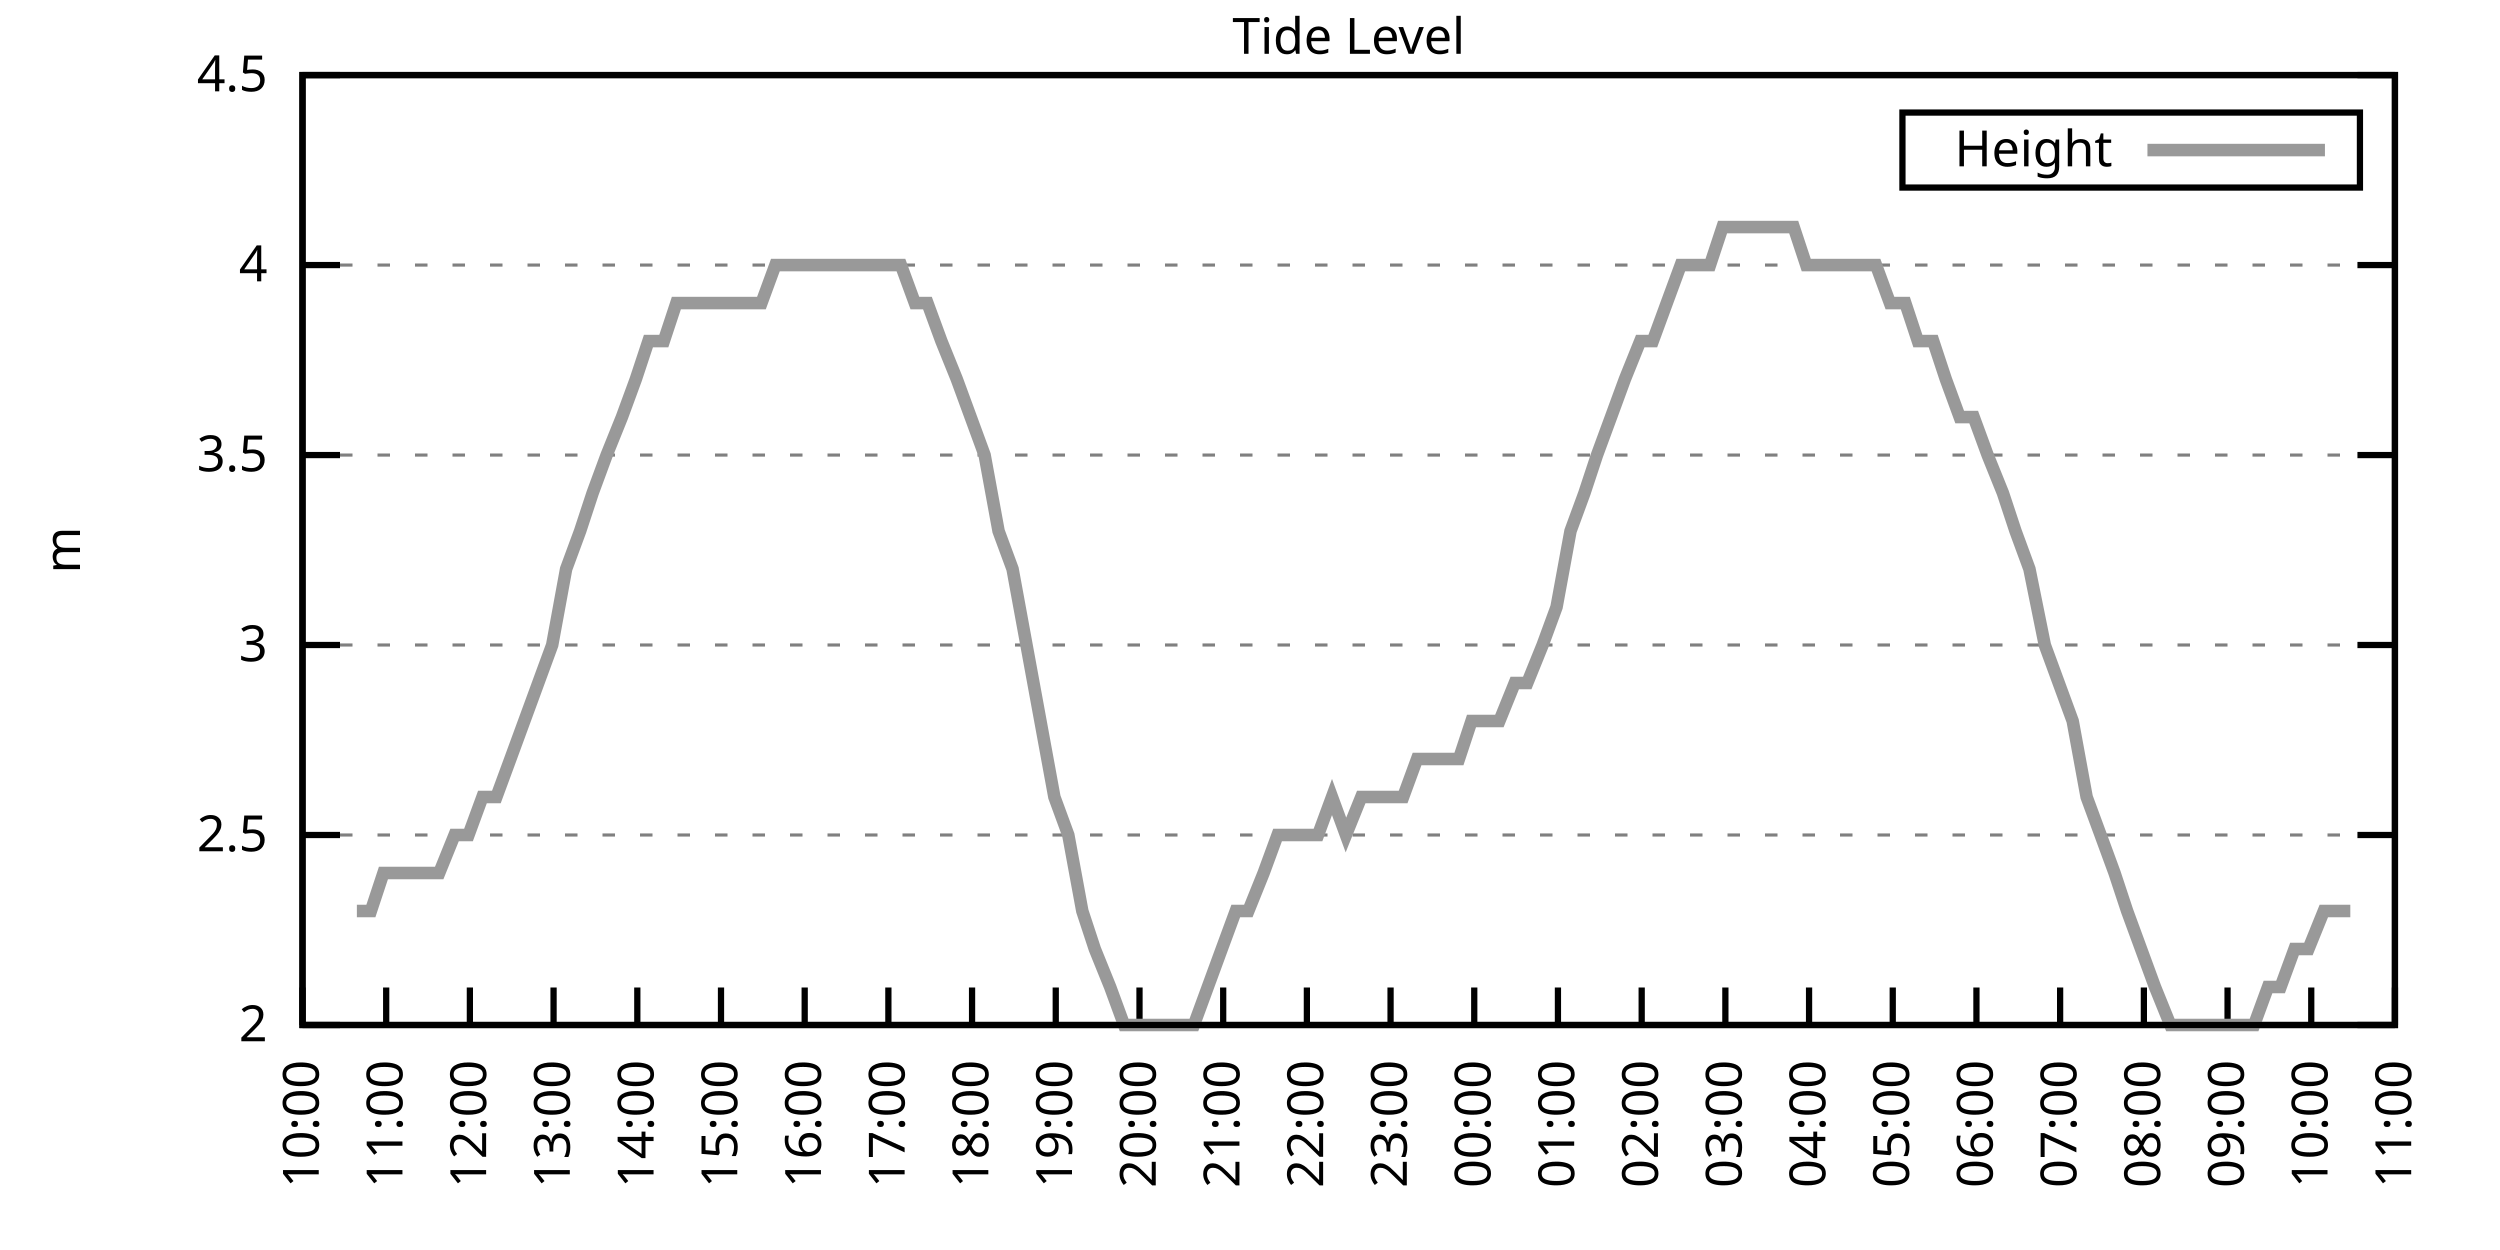
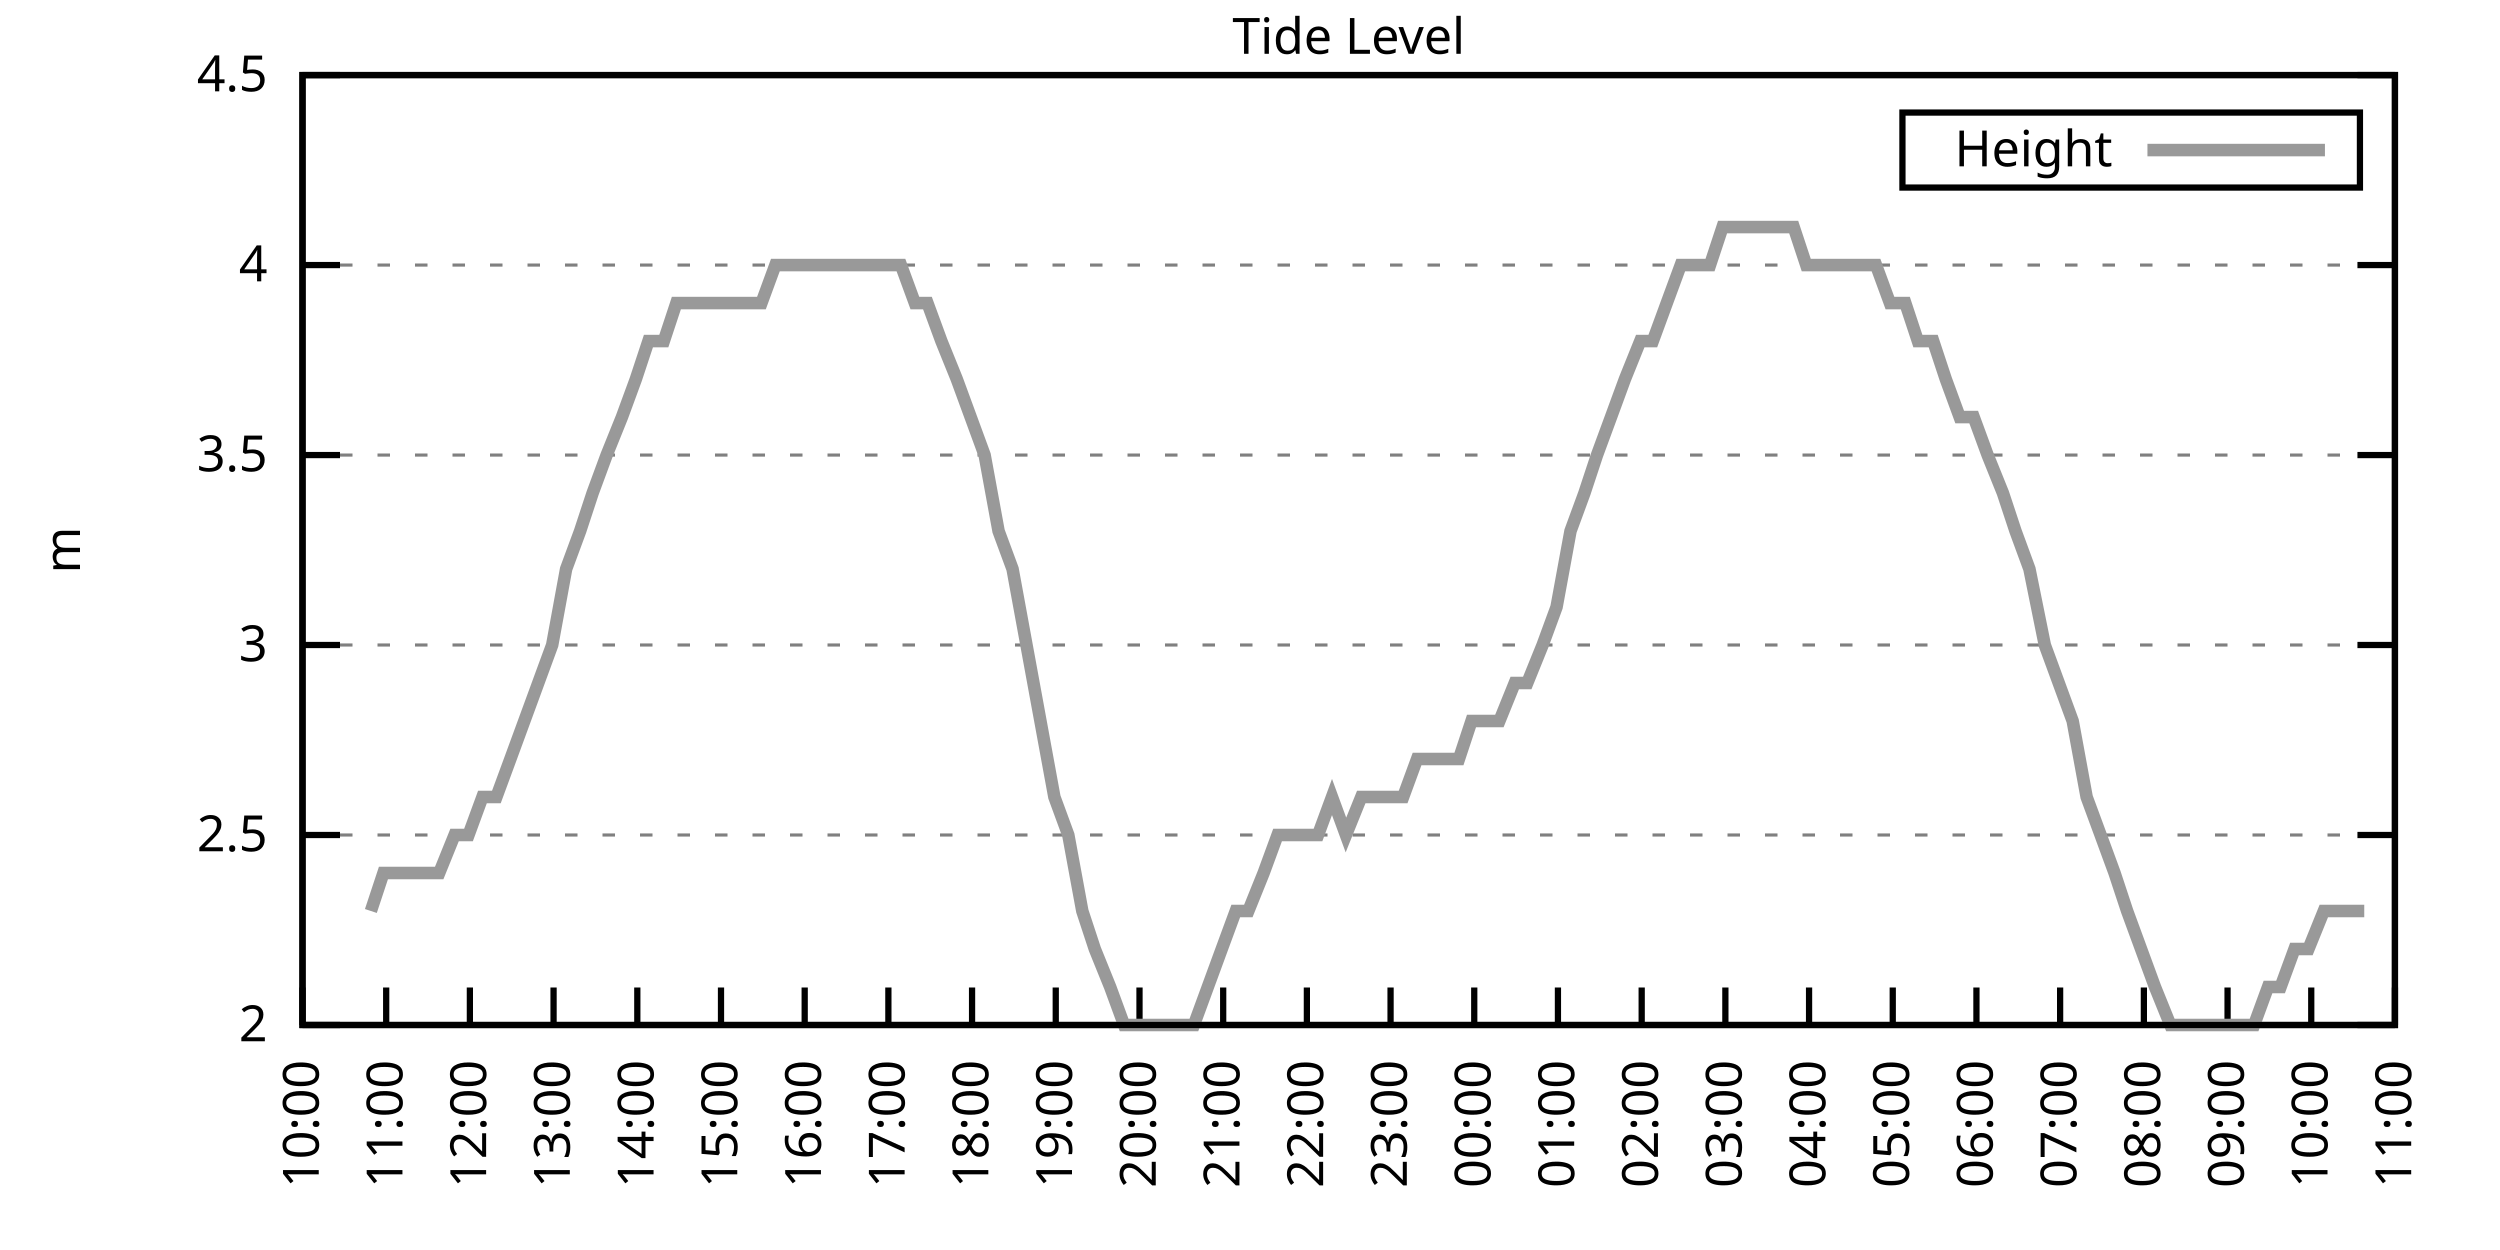
<svg xmlns="http://www.w3.org/2000/svg" xmlns:xlink="http://www.w3.org/1999/xlink" width="400" height="200" viewBox="0 0 400 200">
  <g id="gnuplot_canvas">
    <rect x="0" y="0" width="400" height="200" fill="none" />
    <defs>
      <circle id="gpDot" r="0.5" stroke-width="0.5" stroke="currentColor" />
      <path id="gpPt0" stroke-width="0.333" stroke="currentColor" d="M-1,0 h2 M0,-1 v2" />
      <path id="gpPt1" stroke-width="0.333" stroke="currentColor" d="M-1,-1 L1,1 M1,-1 L-1,1" />
      <path id="gpPt2" stroke-width="0.333" stroke="currentColor" d="M-1,0 L1,0 M0,-1 L0,1 M-1,-1 L1,1 M-1,1 L1,-1" />
      <rect id="gpPt3" stroke-width="0.333" stroke="currentColor" x="-1" y="-1" width="2" height="2" />
      <rect id="gpPt4" stroke-width="0.333" stroke="currentColor" fill="currentColor" x="-1" y="-1" width="2" height="2" />
      <circle id="gpPt5" stroke-width="0.333" stroke="currentColor" cx="0" cy="0" r="1" />
      <use xlink:href="#gpPt5" id="gpPt6" fill="currentColor" stroke="none" />
      <path id="gpPt7" stroke-width="0.333" stroke="currentColor" d="M0,-1.33 L-1.33,0.67 L1.33,0.67 z" />
      <use xlink:href="#gpPt7" id="gpPt8" fill="currentColor" stroke="none" />
      <use xlink:href="#gpPt7" id="gpPt9" stroke="currentColor" transform="rotate(180)" />
      <use xlink:href="#gpPt9" id="gpPt10" fill="currentColor" stroke="none" />
      <use xlink:href="#gpPt3" id="gpPt11" stroke="currentColor" transform="rotate(45)" />
      <use xlink:href="#gpPt11" id="gpPt12" fill="currentColor" stroke="none" />
      <path id="gpPt13" stroke-width="0.333" stroke="currentColor" d="M0,1.330 L1.265,0.411 L0.782,-1.067 L-0.782,-1.076 L-1.265,0.411 z" />
      <use xlink:href="#gpPt13" id="gpPt14" fill="currentColor" stroke="none" />
      <filter id="textbox" filterUnits="objectBoundingBox" x="0" y="0" height="1" width="1">
        <feFlood flood-color="white" flood-opacity="1" result="bgnd" />
        <feComposite in="SourceGraphic" in2="bgnd" operator="atop" />
      </filter>
      <filter id="greybox" filterUnits="objectBoundingBox" x="0" y="0" height="1" width="1">
        <feFlood flood-color="lightgrey" flood-opacity="1" result="grey" />
        <feComposite in="SourceGraphic" in2="grey" operator="atop" />
      </filter>
    </defs>
    <g fill="none" color="white" stroke="currentColor" stroke-width="1.00" stroke-linecap="butt" stroke-linejoin="miter">
</g>
    <g fill="none" color="black" stroke="currentColor" stroke-width="1.00" stroke-linecap="butt" stroke-linejoin="miter">
      <g stroke="none" shape-rendering="crispEdges">
        <polygon fill="rgb(255, 255, 255)" points="48.40,164.00 383.18,164.00 383.18,12.02 48.40,12.02 " />
      </g>
    </g>
    <g fill="none" color="black" stroke="currentColor" stroke-width="1.00" stroke-linecap="butt" stroke-linejoin="miter">
</g>
    <g fill="none" color="black" stroke="black" stroke-width="0.50" stroke-linecap="butt" stroke-linejoin="miter">
</g>
    <g fill="none" color="gray" stroke="currentColor" stroke-width="0.50" stroke-linecap="butt" stroke-linejoin="miter">
      <path stroke="gray" stroke-dasharray="2,4" class="gridline" d="M48.40,164.00 L383.19,164.00  " />
    </g>
    <g fill="none" color="gray" stroke="gray" stroke-width="1.00" stroke-linecap="butt" stroke-linejoin="miter">
</g>
    <g fill="none" color="black" stroke="currentColor" stroke-width="1.00" stroke-linecap="butt" stroke-linejoin="miter">
      <path stroke="black" d="M48.40,164.00 L54.40,164.00 M383.19,164.00 L377.19,164.00  " />
      <g transform="translate(42.80,166.60)" stroke="none" fill="black" font-family="Sans" font-size="8.00" text-anchor="end">
        <text>
          <tspan font-family="Sans"> 2</tspan>
        </text>
      </g>
    </g>
    <g fill="none" color="black" stroke="currentColor" stroke-width="1.00" stroke-linecap="butt" stroke-linejoin="miter">
</g>
    <g fill="none" color="black" stroke="black" stroke-width="0.50" stroke-linecap="butt" stroke-linejoin="miter">
</g>
    <g fill="none" color="gray" stroke="currentColor" stroke-width="0.50" stroke-linecap="butt" stroke-linejoin="miter">
      <path stroke="gray" stroke-dasharray="2,4" class="gridline" d="M48.40,133.60 L383.19,133.60  " />
    </g>
    <g fill="none" color="gray" stroke="gray" stroke-width="1.00" stroke-linecap="butt" stroke-linejoin="miter">
</g>
    <g fill="none" color="black" stroke="currentColor" stroke-width="1.00" stroke-linecap="butt" stroke-linejoin="miter">
      <path stroke="black" d="M48.40,133.60 L54.40,133.60 M383.19,133.60 L377.19,133.60  " />
      <g transform="translate(42.80,136.20)" stroke="none" fill="black" font-family="Sans" font-size="8.00" text-anchor="end">
        <text>
          <tspan font-family="Sans"> 2.5</tspan>
        </text>
      </g>
    </g>
    <g fill="none" color="black" stroke="currentColor" stroke-width="1.00" stroke-linecap="butt" stroke-linejoin="miter">
</g>
    <g fill="none" color="black" stroke="black" stroke-width="0.50" stroke-linecap="butt" stroke-linejoin="miter">
</g>
    <g fill="none" color="gray" stroke="currentColor" stroke-width="0.50" stroke-linecap="butt" stroke-linejoin="miter">
      <path stroke="gray" stroke-dasharray="2,4" class="gridline" d="M48.40,103.20 L383.19,103.20  " />
    </g>
    <g fill="none" color="gray" stroke="gray" stroke-width="1.00" stroke-linecap="butt" stroke-linejoin="miter">
</g>
    <g fill="none" color="black" stroke="currentColor" stroke-width="1.00" stroke-linecap="butt" stroke-linejoin="miter">
      <path stroke="black" d="M48.40,103.20 L54.40,103.20 M383.19,103.20 L377.19,103.20  " />
      <g transform="translate(42.80,105.80)" stroke="none" fill="black" font-family="Sans" font-size="8.00" text-anchor="end">
        <text>
          <tspan font-family="Sans"> 3</tspan>
        </text>
      </g>
    </g>
    <g fill="none" color="black" stroke="currentColor" stroke-width="1.00" stroke-linecap="butt" stroke-linejoin="miter">
</g>
    <g fill="none" color="black" stroke="black" stroke-width="0.50" stroke-linecap="butt" stroke-linejoin="miter">
</g>
    <g fill="none" color="gray" stroke="currentColor" stroke-width="0.50" stroke-linecap="butt" stroke-linejoin="miter">
      <path stroke="gray" stroke-dasharray="2,4" class="gridline" d="M48.40,72.81 L383.19,72.81  " />
    </g>
    <g fill="none" color="gray" stroke="gray" stroke-width="1.00" stroke-linecap="butt" stroke-linejoin="miter">
</g>
    <g fill="none" color="black" stroke="currentColor" stroke-width="1.00" stroke-linecap="butt" stroke-linejoin="miter">
      <path stroke="black" d="M48.40,72.81 L54.40,72.81 M383.19,72.81 L377.19,72.81  " />
      <g transform="translate(42.80,75.41)" stroke="none" fill="black" font-family="Sans" font-size="8.00" text-anchor="end">
        <text>
          <tspan font-family="Sans"> 3.5</tspan>
        </text>
      </g>
    </g>
    <g fill="none" color="black" stroke="currentColor" stroke-width="1.00" stroke-linecap="butt" stroke-linejoin="miter">
</g>
    <g fill="none" color="black" stroke="black" stroke-width="0.50" stroke-linecap="butt" stroke-linejoin="miter">
</g>
    <g fill="none" color="gray" stroke="currentColor" stroke-width="0.50" stroke-linecap="butt" stroke-linejoin="miter">
      <path stroke="gray" stroke-dasharray="2,4" class="gridline" d="M48.40,42.41 L383.19,42.41  " />
    </g>
    <g fill="none" color="gray" stroke="gray" stroke-width="1.00" stroke-linecap="butt" stroke-linejoin="miter">
</g>
    <g fill="none" color="black" stroke="currentColor" stroke-width="1.00" stroke-linecap="butt" stroke-linejoin="miter">
      <path stroke="black" d="M48.40,42.41 L54.40,42.41 M383.19,42.41 L377.19,42.41  " />
      <g transform="translate(42.80,45.01)" stroke="none" fill="black" font-family="Sans" font-size="8.00" text-anchor="end">
        <text>
          <tspan font-family="Sans"> 4</tspan>
        </text>
      </g>
    </g>
    <g fill="none" color="black" stroke="currentColor" stroke-width="1.00" stroke-linecap="butt" stroke-linejoin="miter">
</g>
    <g fill="none" color="black" stroke="black" stroke-width="0.50" stroke-linecap="butt" stroke-linejoin="miter">
</g>
    <g fill="none" color="gray" stroke="currentColor" stroke-width="0.50" stroke-linecap="butt" stroke-linejoin="miter">
      <path stroke="gray" stroke-dasharray="2,4" class="gridline" d="M48.40,12.01 L383.19,12.01  " />
    </g>
    <g fill="none" color="gray" stroke="gray" stroke-width="1.00" stroke-linecap="butt" stroke-linejoin="miter">
</g>
    <g fill="none" color="black" stroke="currentColor" stroke-width="1.00" stroke-linecap="butt" stroke-linejoin="miter">
      <path stroke="black" d="M48.40,12.01 L54.40,12.01 M383.19,12.01 L377.19,12.01  " />
      <g transform="translate(42.80,14.61)" stroke="none" fill="black" font-family="Sans" font-size="8.00" text-anchor="end">
        <text>
          <tspan font-family="Sans"> 4.5</tspan>
        </text>
      </g>
    </g>
    <g fill="none" color="black" stroke="currentColor" stroke-width="1.00" stroke-linecap="butt" stroke-linejoin="miter">
      <path stroke="black" d="M48.40,164.00 L48.40,158.00  " />
      <g transform="translate(51.00,169.60) rotate(270.00)" stroke="none" fill="black" font-family="Sans" font-size="8.00" text-anchor="end">
        <text>
          <tspan font-family="Sans">10:00</tspan>
        </text>
      </g>
    </g>
    <g fill="none" color="black" stroke="currentColor" stroke-width="1.00" stroke-linecap="butt" stroke-linejoin="miter">
      <path stroke="black" d="M61.79,164.00 L61.79,158.00  " />
      <g transform="translate(64.39,169.60) rotate(270.00)" stroke="none" fill="black" font-family="Sans" font-size="8.00" text-anchor="end">
        <text>
          <tspan font-family="Sans">11:00</tspan>
        </text>
      </g>
    </g>
    <g fill="none" color="black" stroke="currentColor" stroke-width="1.00" stroke-linecap="butt" stroke-linejoin="miter">
      <path stroke="black" d="M75.18,164.00 L75.18,158.00  " />
      <g transform="translate(77.78,169.60) rotate(270.00)" stroke="none" fill="black" font-family="Sans" font-size="8.00" text-anchor="end">
        <text>
          <tspan font-family="Sans">12:00</tspan>
        </text>
      </g>
    </g>
    <g fill="none" color="black" stroke="currentColor" stroke-width="1.00" stroke-linecap="butt" stroke-linejoin="miter">
      <path stroke="black" d="M88.57,164.00 L88.57,158.00  " />
      <g transform="translate(91.17,169.60) rotate(270.00)" stroke="none" fill="black" font-family="Sans" font-size="8.00" text-anchor="end">
        <text>
          <tspan font-family="Sans">13:00</tspan>
        </text>
      </g>
    </g>
    <g fill="none" color="black" stroke="currentColor" stroke-width="1.00" stroke-linecap="butt" stroke-linejoin="miter">
      <path stroke="black" d="M101.97,164.00 L101.97,158.00  " />
      <g transform="translate(104.57,169.60) rotate(270.00)" stroke="none" fill="black" font-family="Sans" font-size="8.00" text-anchor="end">
        <text>
          <tspan font-family="Sans">14:00</tspan>
        </text>
      </g>
    </g>
    <g fill="none" color="black" stroke="currentColor" stroke-width="1.00" stroke-linecap="butt" stroke-linejoin="miter">
      <path stroke="black" d="M115.36,164.00 L115.36,158.00  " />
      <g transform="translate(117.96,169.60) rotate(270.00)" stroke="none" fill="black" font-family="Sans" font-size="8.00" text-anchor="end">
        <text>
          <tspan font-family="Sans">15:00</tspan>
        </text>
      </g>
    </g>
    <g fill="none" color="black" stroke="currentColor" stroke-width="1.00" stroke-linecap="butt" stroke-linejoin="miter">
      <path stroke="black" d="M128.75,164.00 L128.75,158.00  " />
      <g transform="translate(131.35,169.60) rotate(270.00)" stroke="none" fill="black" font-family="Sans" font-size="8.00" text-anchor="end">
        <text>
          <tspan font-family="Sans">16:00</tspan>
        </text>
      </g>
    </g>
    <g fill="none" color="black" stroke="currentColor" stroke-width="1.00" stroke-linecap="butt" stroke-linejoin="miter">
      <path stroke="black" d="M142.14,164.00 L142.14,158.00  " />
      <g transform="translate(144.74,169.60) rotate(270.00)" stroke="none" fill="black" font-family="Sans" font-size="8.00" text-anchor="end">
        <text>
          <tspan font-family="Sans">17:00</tspan>
        </text>
      </g>
    </g>
    <g fill="none" color="black" stroke="currentColor" stroke-width="1.00" stroke-linecap="butt" stroke-linejoin="miter">
      <path stroke="black" d="M155.53,164.00 L155.53,158.00  " />
      <g transform="translate(158.13,169.60) rotate(270.00)" stroke="none" fill="black" font-family="Sans" font-size="8.00" text-anchor="end">
        <text>
          <tspan font-family="Sans">18:00</tspan>
        </text>
      </g>
    </g>
    <g fill="none" color="black" stroke="currentColor" stroke-width="1.00" stroke-linecap="butt" stroke-linejoin="miter">
      <path stroke="black" d="M168.92,164.00 L168.92,158.00  " />
      <g transform="translate(171.52,169.60) rotate(270.00)" stroke="none" fill="black" font-family="Sans" font-size="8.00" text-anchor="end">
        <text>
          <tspan font-family="Sans">19:00</tspan>
        </text>
      </g>
    </g>
    <g fill="none" color="black" stroke="currentColor" stroke-width="1.00" stroke-linecap="butt" stroke-linejoin="miter">
      <path stroke="black" d="M182.32,164.00 L182.32,158.00  " />
      <g transform="translate(184.92,169.60) rotate(270.00)" stroke="none" fill="black" font-family="Sans" font-size="8.00" text-anchor="end">
        <text>
          <tspan font-family="Sans">20:00</tspan>
        </text>
      </g>
    </g>
    <g fill="none" color="black" stroke="currentColor" stroke-width="1.00" stroke-linecap="butt" stroke-linejoin="miter">
      <path stroke="black" d="M195.71,164.00 L195.71,158.00  " />
      <g transform="translate(198.31,169.60) rotate(270.00)" stroke="none" fill="black" font-family="Sans" font-size="8.00" text-anchor="end">
        <text>
          <tspan font-family="Sans">21:00</tspan>
        </text>
      </g>
    </g>
    <g fill="none" color="black" stroke="currentColor" stroke-width="1.00" stroke-linecap="butt" stroke-linejoin="miter">
      <path stroke="black" d="M209.10,164.00 L209.10,158.00  " />
      <g transform="translate(211.70,169.60) rotate(270.00)" stroke="none" fill="black" font-family="Sans" font-size="8.00" text-anchor="end">
        <text>
          <tspan font-family="Sans">22:00</tspan>
        </text>
      </g>
    </g>
    <g fill="none" color="black" stroke="currentColor" stroke-width="1.00" stroke-linecap="butt" stroke-linejoin="miter">
      <path stroke="black" d="M222.49,164.00 L222.49,158.00  " />
      <g transform="translate(225.09,169.60) rotate(270.00)" stroke="none" fill="black" font-family="Sans" font-size="8.00" text-anchor="end">
        <text>
          <tspan font-family="Sans">23:00</tspan>
        </text>
      </g>
    </g>
    <g fill="none" color="black" stroke="currentColor" stroke-width="1.00" stroke-linecap="butt" stroke-linejoin="miter">
      <path stroke="black" d="M235.88,164.00 L235.88,158.00  " />
      <g transform="translate(238.48,169.60) rotate(270.00)" stroke="none" fill="black" font-family="Sans" font-size="8.00" text-anchor="end">
        <text>
          <tspan font-family="Sans">00:00</tspan>
        </text>
      </g>
    </g>
    <g fill="none" color="black" stroke="currentColor" stroke-width="1.00" stroke-linecap="butt" stroke-linejoin="miter">
      <path stroke="black" d="M249.27,164.00 L249.27,158.00  " />
      <g transform="translate(251.87,169.60) rotate(270.00)" stroke="none" fill="black" font-family="Sans" font-size="8.00" text-anchor="end">
        <text>
          <tspan font-family="Sans">01:00</tspan>
        </text>
      </g>
    </g>
    <g fill="none" color="black" stroke="currentColor" stroke-width="1.00" stroke-linecap="butt" stroke-linejoin="miter">
      <path stroke="black" d="M262.67,164.00 L262.67,158.00  " />
      <g transform="translate(265.27,169.60) rotate(270.00)" stroke="none" fill="black" font-family="Sans" font-size="8.00" text-anchor="end">
        <text>
          <tspan font-family="Sans">02:00</tspan>
        </text>
      </g>
    </g>
    <g fill="none" color="black" stroke="currentColor" stroke-width="1.00" stroke-linecap="butt" stroke-linejoin="miter">
      <path stroke="black" d="M276.06,164.00 L276.06,158.00  " />
      <g transform="translate(278.66,169.60) rotate(270.00)" stroke="none" fill="black" font-family="Sans" font-size="8.00" text-anchor="end">
        <text>
          <tspan font-family="Sans">03:00</tspan>
        </text>
      </g>
    </g>
    <g fill="none" color="black" stroke="currentColor" stroke-width="1.00" stroke-linecap="butt" stroke-linejoin="miter">
      <path stroke="black" d="M289.45,164.00 L289.45,158.00  " />
      <g transform="translate(292.05,169.60) rotate(270.00)" stroke="none" fill="black" font-family="Sans" font-size="8.00" text-anchor="end">
        <text>
          <tspan font-family="Sans">04:00</tspan>
        </text>
      </g>
    </g>
    <g fill="none" color="black" stroke="currentColor" stroke-width="1.00" stroke-linecap="butt" stroke-linejoin="miter">
      <path stroke="black" d="M302.84,164.00 L302.84,158.00  " />
      <g transform="translate(305.44,169.60) rotate(270.00)" stroke="none" fill="black" font-family="Sans" font-size="8.00" text-anchor="end">
        <text>
          <tspan font-family="Sans">05:00</tspan>
        </text>
      </g>
    </g>
    <g fill="none" color="black" stroke="currentColor" stroke-width="1.00" stroke-linecap="butt" stroke-linejoin="miter">
      <path stroke="black" d="M316.23,164.00 L316.23,158.00  " />
      <g transform="translate(318.83,169.60) rotate(270.00)" stroke="none" fill="black" font-family="Sans" font-size="8.00" text-anchor="end">
        <text>
          <tspan font-family="Sans">06:00</tspan>
        </text>
      </g>
    </g>
    <g fill="none" color="black" stroke="currentColor" stroke-width="1.00" stroke-linecap="butt" stroke-linejoin="miter">
      <path stroke="black" d="M329.62,164.00 L329.62,158.00  " />
      <g transform="translate(332.22,169.60) rotate(270.00)" stroke="none" fill="black" font-family="Sans" font-size="8.00" text-anchor="end">
        <text>
          <tspan font-family="Sans">07:00</tspan>
        </text>
      </g>
    </g>
    <g fill="none" color="black" stroke="currentColor" stroke-width="1.00" stroke-linecap="butt" stroke-linejoin="miter">
      <path stroke="black" d="M343.02,164.00 L343.02,158.00  " />
      <g transform="translate(345.62,169.60) rotate(270.00)" stroke="none" fill="black" font-family="Sans" font-size="8.00" text-anchor="end">
        <text>
          <tspan font-family="Sans">08:00</tspan>
        </text>
      </g>
    </g>
    <g fill="none" color="black" stroke="currentColor" stroke-width="1.00" stroke-linecap="butt" stroke-linejoin="miter">
      <path stroke="black" d="M356.41,164.00 L356.41,158.00  " />
      <g transform="translate(359.01,169.60) rotate(270.00)" stroke="none" fill="black" font-family="Sans" font-size="8.00" text-anchor="end">
        <text>
          <tspan font-family="Sans">09:00</tspan>
        </text>
      </g>
    </g>
    <g fill="none" color="black" stroke="currentColor" stroke-width="1.00" stroke-linecap="butt" stroke-linejoin="miter">
      <path stroke="black" d="M369.80,164.00 L369.80,158.00  " />
      <g transform="translate(372.40,169.60) rotate(270.00)" stroke="none" fill="black" font-family="Sans" font-size="8.00" text-anchor="end">
        <text>
          <tspan font-family="Sans">10:00</tspan>
        </text>
      </g>
    </g>
    <g fill="none" color="black" stroke="currentColor" stroke-width="1.00" stroke-linecap="butt" stroke-linejoin="miter">
      <path stroke="black" d="M383.19,164.00 L383.19,158.00  " />
      <g transform="translate(385.79,169.60) rotate(270.00)" stroke="none" fill="black" font-family="Sans" font-size="8.00" text-anchor="end">
        <text>
          <tspan font-family="Sans">11:00</tspan>
        </text>
      </g>
    </g>
    <g fill="none" color="black" stroke="currentColor" stroke-width="1.00" stroke-linecap="butt" stroke-linejoin="miter">
</g>
    <g fill="none" color="black" stroke="currentColor" stroke-width="1.00" stroke-linecap="butt" stroke-linejoin="miter">
      <path stroke="black" d="M48.40,12.01 L48.40,164.00 L383.19,164.00 L383.19,12.01 L48.40,12.01 Z  " />
    </g>
    <g fill="none" color="black" stroke="currentColor" stroke-width="1.00" stroke-linecap="butt" stroke-linejoin="miter">
</g>
    <g fill="none" color="black" stroke="currentColor" stroke-width="1.00" stroke-linecap="butt" stroke-linejoin="miter">
      <path stroke="black" d="M304.39,30.01 L304.39,18.01 L377.59,18.01 L377.59,30.01 L304.39,30.01 Z  " />
    </g>
    <g id="Tide_level_plot_1">
      <g fill="none" color="white" stroke="black" stroke-width="2.00" stroke-linecap="butt" stroke-linejoin="miter">
</g>
      <g fill="none" color="black" stroke="currentColor" stroke-width="2.00" stroke-linecap="butt" stroke-linejoin="miter">
        <g transform="translate(337.99,26.61)" stroke="none" fill="black" font-family="Sans" font-size="8.00" text-anchor="end">
          <text>
            <tspan font-family="Sans">Height</tspan>
          </text>
        </g>
      </g>
      <g fill="none" color="black" stroke="currentColor" stroke-width="2.00" stroke-linecap="butt" stroke-linejoin="miter">
-         <path stroke="rgb(153, 153, 153)" d="M343.59,24.01 L371.99,24.01 M57.10,145.76 L59.34,145.76 L61.35,139.68 L63.80,139.68 L66.03,139.68 L68.26,139.68   L70.27,139.68 L72.73,133.60 L74.96,133.60 L77.19,127.52 L79.42,127.52 L81.66,121.44 L83.89,115.36 L86.12,109.28   L88.35,103.20 L90.58,91.04 L92.82,84.97 L94.82,78.89 L97.06,72.81 L99.51,66.73 L101.74,60.65 L103.75,54.57   L106.21,54.57 L108.22,48.49 L110.67,48.49 L112.90,48.49 L114.91,48.49 L117.14,48.49 L119.60,48.49 L121.83,48.49   L124.06,42.41 L126.29,42.41 L128.53,42.41 L130.76,42.41 L132.99,42.41 L135.22,42.41 L137.45,42.41 L139.46,42.41   L141.69,42.41 L144.15,42.41 L146.38,48.49 L148.39,48.49 L150.62,54.57 L153.08,60.65 L155.31,66.73 L157.54,72.81   L159.77,84.97 L162.01,91.04 L164.24,103.20 L166.47,115.36 L168.70,127.52 L170.93,133.60 L173.17,145.76 L175.17,151.84   L177.63,157.92 L179.86,164.00 L181.87,164.00 L184.32,164.00 L186.33,164.00 L188.79,164.00 L191.02,164.00 L193.25,157.92   L195.48,151.84 L197.72,145.76 L199.73,145.76 L202.18,139.68 L204.41,133.60 L206.64,133.60 L208.65,133.60 L210.88,133.60   L213.12,127.52 L215.35,133.60 L217.80,127.52 L220.04,127.52 L222.04,127.52 L224.50,127.52 L226.73,121.44 L228.96,121.44   L231.20,121.44 L233.43,121.44 L235.44,115.36 L237.89,115.36 L239.90,115.36 L242.36,109.28 L244.36,109.28 L246.82,103.20   L249.05,97.12 L251.28,84.97 L253.51,78.89 L255.52,72.81 L257.76,66.73 L259.99,60.65 L262.44,54.57 L264.45,54.57   L266.68,48.49 L268.92,42.41 L271.37,42.41 L273.60,42.41 L275.61,36.33 L278.07,36.33 L280.30,36.33 L282.53,36.33   L284.54,36.33 L286.99,36.33 L289.00,42.41 L291.46,42.41 L293.47,42.41 L295.92,42.41 L298.15,42.41 L300.16,42.41   L302.39,48.49 L304.85,48.49 L306.86,54.57 L309.31,54.57 L311.32,60.65 L313.55,66.73 L315.79,66.73 L318.02,72.81   L320.47,78.89 L322.48,84.97 L324.71,91.04 L327.17,103.20 L329.40,109.28 L331.63,115.36 L333.86,127.52 L336.10,133.60   L338.33,139.68 L340.34,145.76 L342.57,151.84 L344.80,157.92 L347.26,164.00 L349.49,164.00 L351.50,164.00 L353.95,164.00   L355.96,164.00 L358.42,164.00 L360.65,164.00 L362.88,157.92 L364.89,157.92 L367.12,151.84 L369.35,151.84 L371.81,145.76   L373.82,145.76 L376.05,145.76  " />
+         <path stroke="rgb(153, 153, 153)" d="M343.59,24.01 L371.99,24.01 M59.34,145.76 L61.35,139.68 L63.80,139.68 L66.03,139.68 L68.26,139.68 L70.27,139.68   L72.73,133.60 L74.96,133.60 L77.19,127.52 L79.42,127.52 L81.66,121.44 L83.89,115.36 L86.12,109.28 L88.35,103.20   L90.58,91.04 L92.82,84.97 L94.82,78.89 L97.06,72.81 L99.51,66.73 L101.74,60.65 L103.75,54.57 L106.21,54.57   L108.22,48.49 L110.67,48.49 L112.90,48.49 L114.91,48.49 L117.14,48.49 L119.60,48.49 L121.83,48.49 L124.06,42.41   L126.29,42.41 L128.53,42.41 L130.76,42.41 L132.99,42.41 L135.22,42.41 L137.45,42.41 L139.46,42.41 L141.69,42.41   L144.15,42.41 L146.38,48.49 L148.39,48.49 L150.62,54.57 L153.08,60.65 L155.31,66.73 L157.54,72.81 L159.77,84.97   L162.01,91.04 L164.24,103.20 L166.47,115.36 L168.70,127.52 L170.93,133.60 L173.17,145.76 L175.17,151.84 L177.63,157.92   L179.86,164.00 L181.87,164.00 L184.32,164.00 L186.33,164.00 L188.79,164.00 L191.02,164.00 L193.25,157.92 L195.48,151.84   L197.72,145.76 L199.73,145.76 L202.18,139.68 L204.41,133.60 L206.64,133.60 L208.65,133.60 L210.88,133.60 L213.12,127.52   L215.35,133.60 L217.80,127.52 L220.04,127.52 L222.04,127.52 L224.50,127.52 L226.73,121.44 L228.96,121.44 L231.20,121.44   L233.43,121.44 L235.44,115.36 L237.89,115.36 L239.90,115.36 L242.36,109.28 L244.36,109.28 L246.82,103.20 L249.05,97.12   L251.28,84.97 L253.51,78.89 L255.52,72.81 L257.76,66.73 L259.99,60.65 L262.44,54.57 L264.45,54.57 L266.68,48.49   L268.92,42.41 L271.37,42.41 L273.60,42.41 L275.61,36.33 L278.07,36.33 L280.30,36.33 L282.53,36.33 L284.54,36.33   L286.99,36.33 L289.00,42.41 L291.46,42.41 L293.47,42.41 L295.92,42.41 L298.15,42.41 L300.16,42.41 L302.39,48.49   L304.85,48.49 L306.86,54.57 L309.31,54.57 L311.32,60.65 L313.55,66.73 L315.79,66.73 L318.02,72.81 L320.47,78.89   L322.48,84.97 L324.71,91.04 L327.17,103.20 L329.40,109.28 L331.63,115.36 L333.86,127.52 L336.10,133.60 L338.33,139.68   L340.34,145.76 L342.57,151.84 L344.80,157.92 L347.26,164.00 L349.49,164.00 L351.50,164.00 L353.95,164.00 L355.96,164.00   L358.42,164.00 L360.65,164.00 L362.88,157.92 L364.89,157.92 L367.12,151.84 L369.35,151.84 L371.81,145.76 L373.82,145.76   L376.05,145.76 L378.28,145.76  " />
      </g>
    </g>
    <g fill="none" color="black" stroke="currentColor" stroke-width="2.00" stroke-linecap="butt" stroke-linejoin="miter">
</g>
    <g fill="none" color="black" stroke="black" stroke-width="1.00" stroke-linecap="butt" stroke-linejoin="miter">
</g>
    <g fill="none" color="black" stroke="currentColor" stroke-width="1.00" stroke-linecap="butt" stroke-linejoin="miter">
      <path stroke="black" d="M48.40,12.01 L48.40,164.00 L383.19,164.00 L383.19,12.01 L48.40,12.01 Z  " />
      <g transform="translate(12.80,88.01) rotate(270.00)" stroke="none" fill="black" font-family="Sans" font-size="8.00" text-anchor="middle">
        <text>
          <tspan font-family="Sans">m</tspan>
        </text>
      </g>
    </g>
    <g fill="none" color="black" stroke="currentColor" stroke-width="1.00" stroke-linecap="butt" stroke-linejoin="miter">
</g>
    <g fill="none" color="black" stroke="currentColor" stroke-width="1.00" stroke-linecap="butt" stroke-linejoin="miter">
      <g transform="translate(215.79,8.61)" stroke="none" fill="black" font-family="Sans" font-size="8.00" text-anchor="middle">
        <text>
          <tspan font-family="Sans">Tide Level</tspan>
        </text>
      </g>
    </g>
    <g fill="none" color="black" stroke="currentColor" stroke-width="1.00" stroke-linecap="butt" stroke-linejoin="miter">
</g>
  </g>
</svg>
